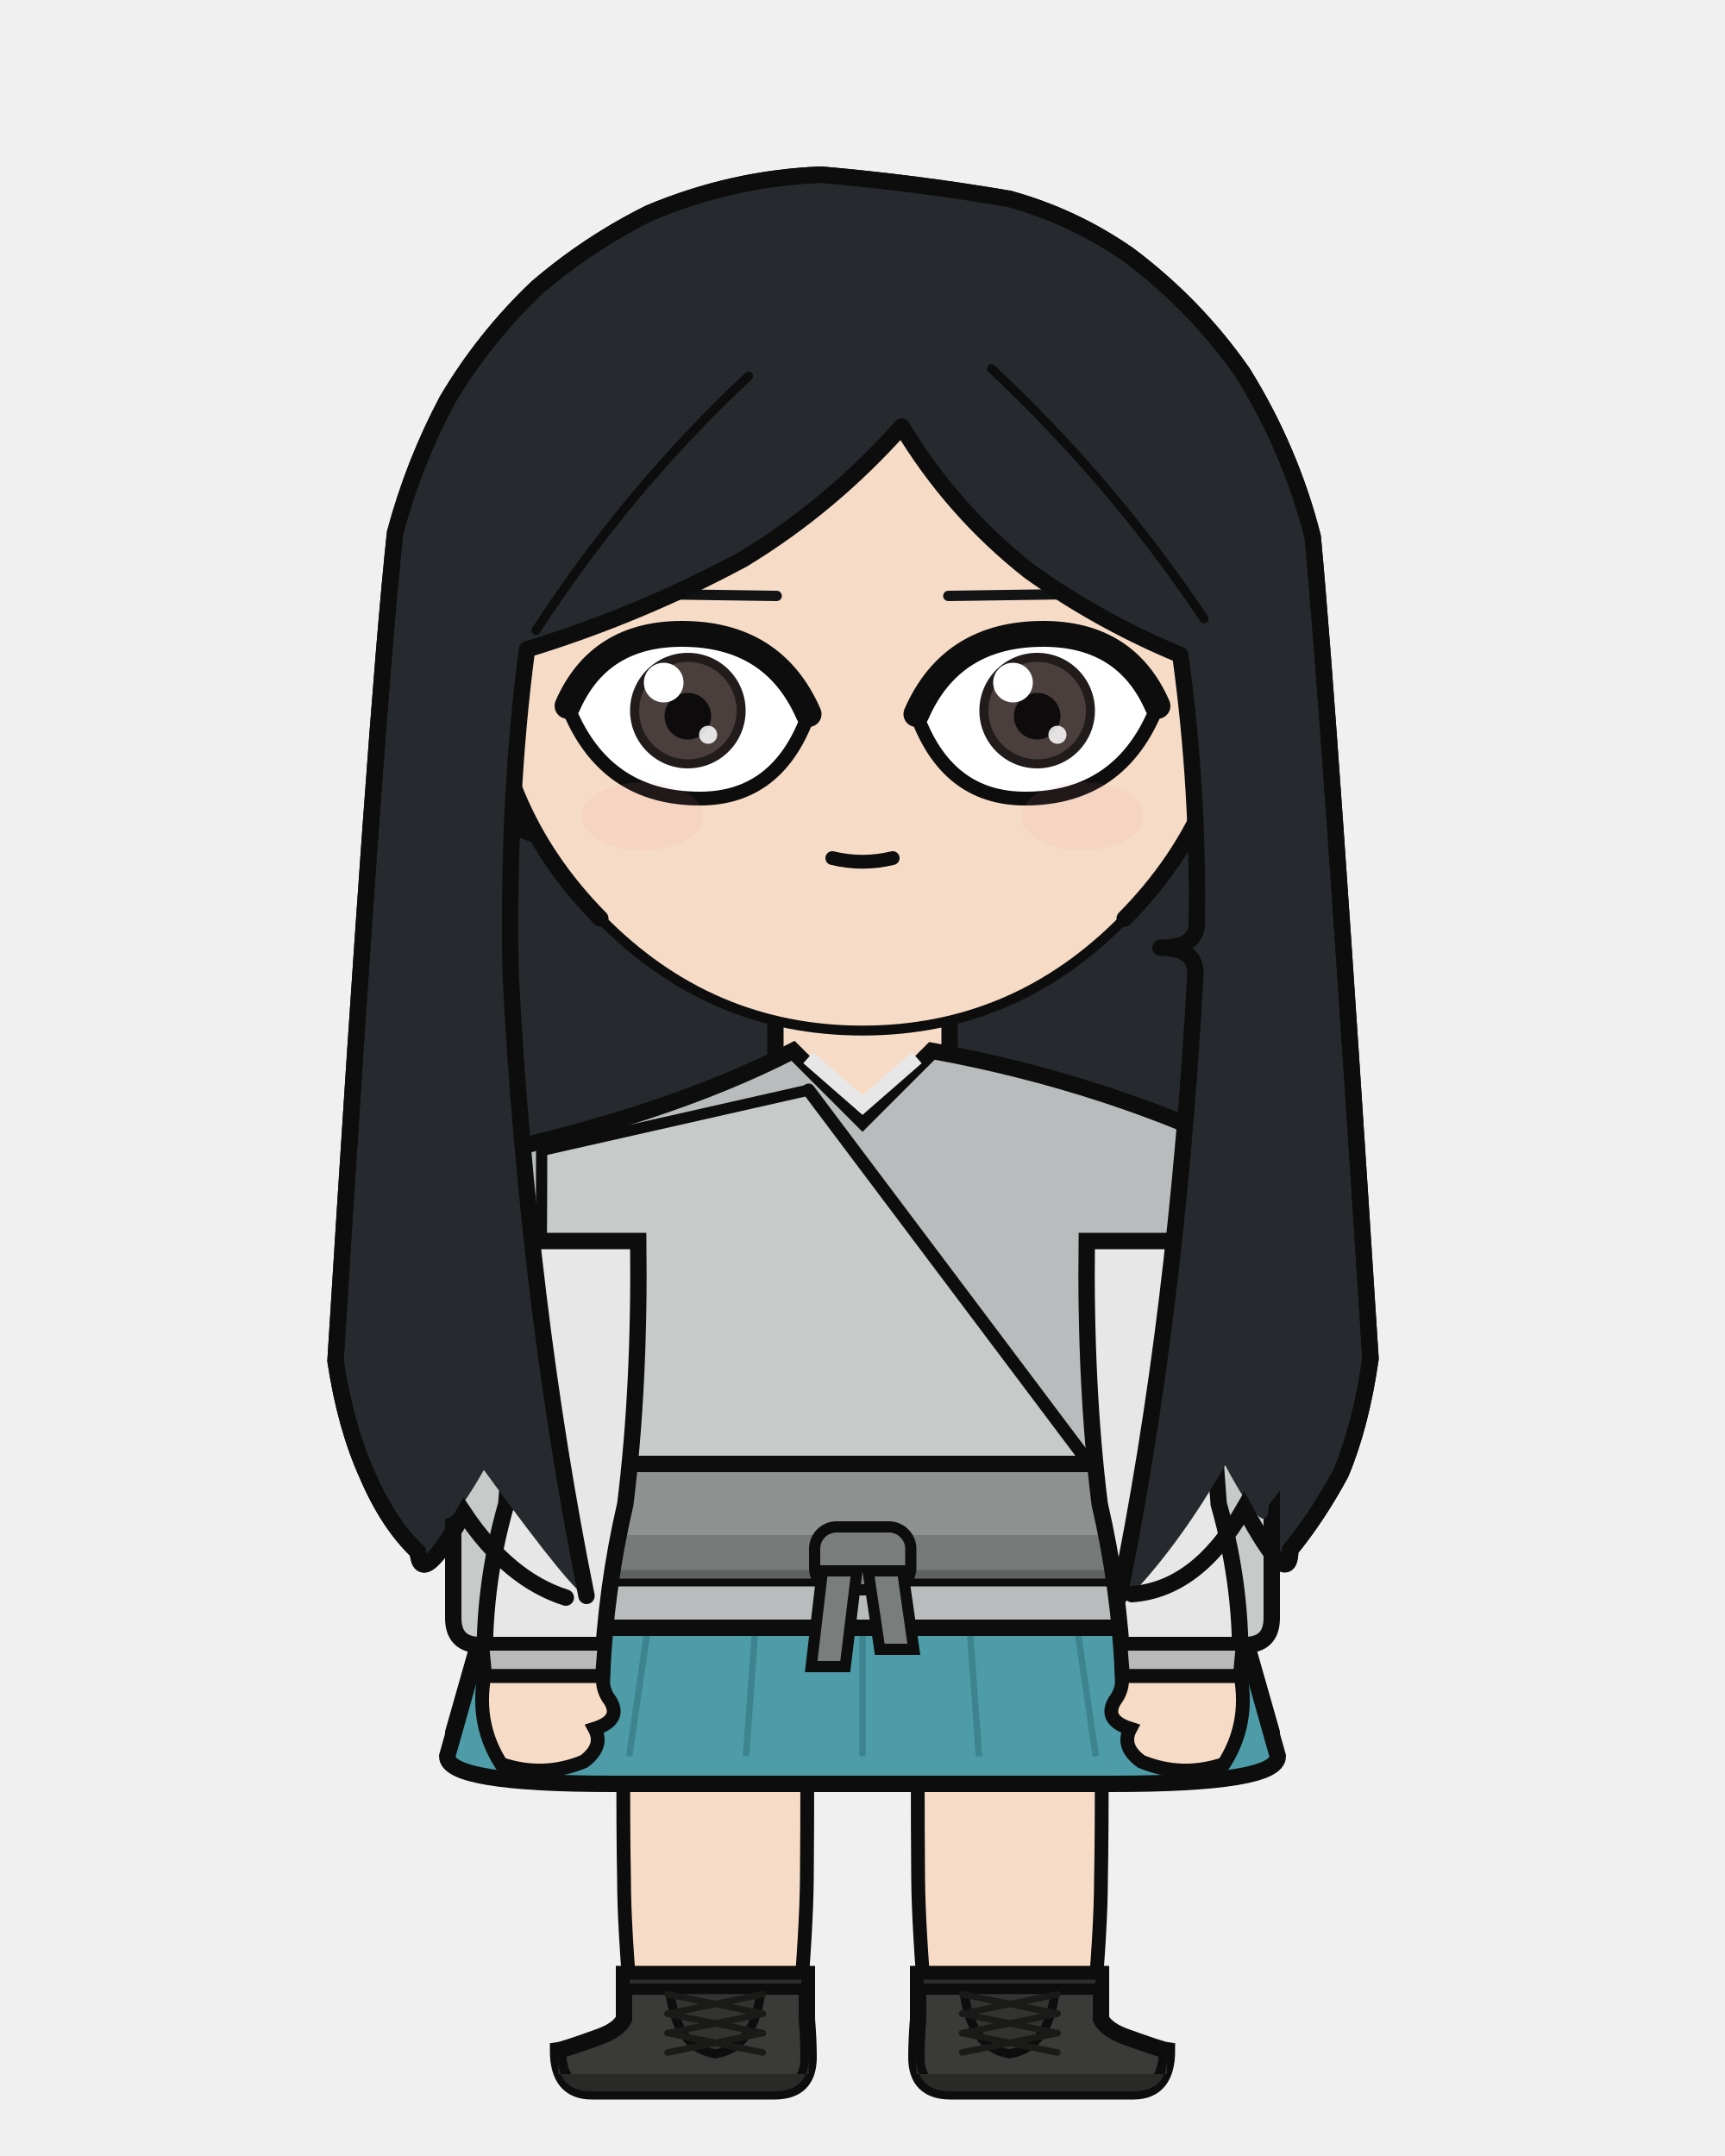
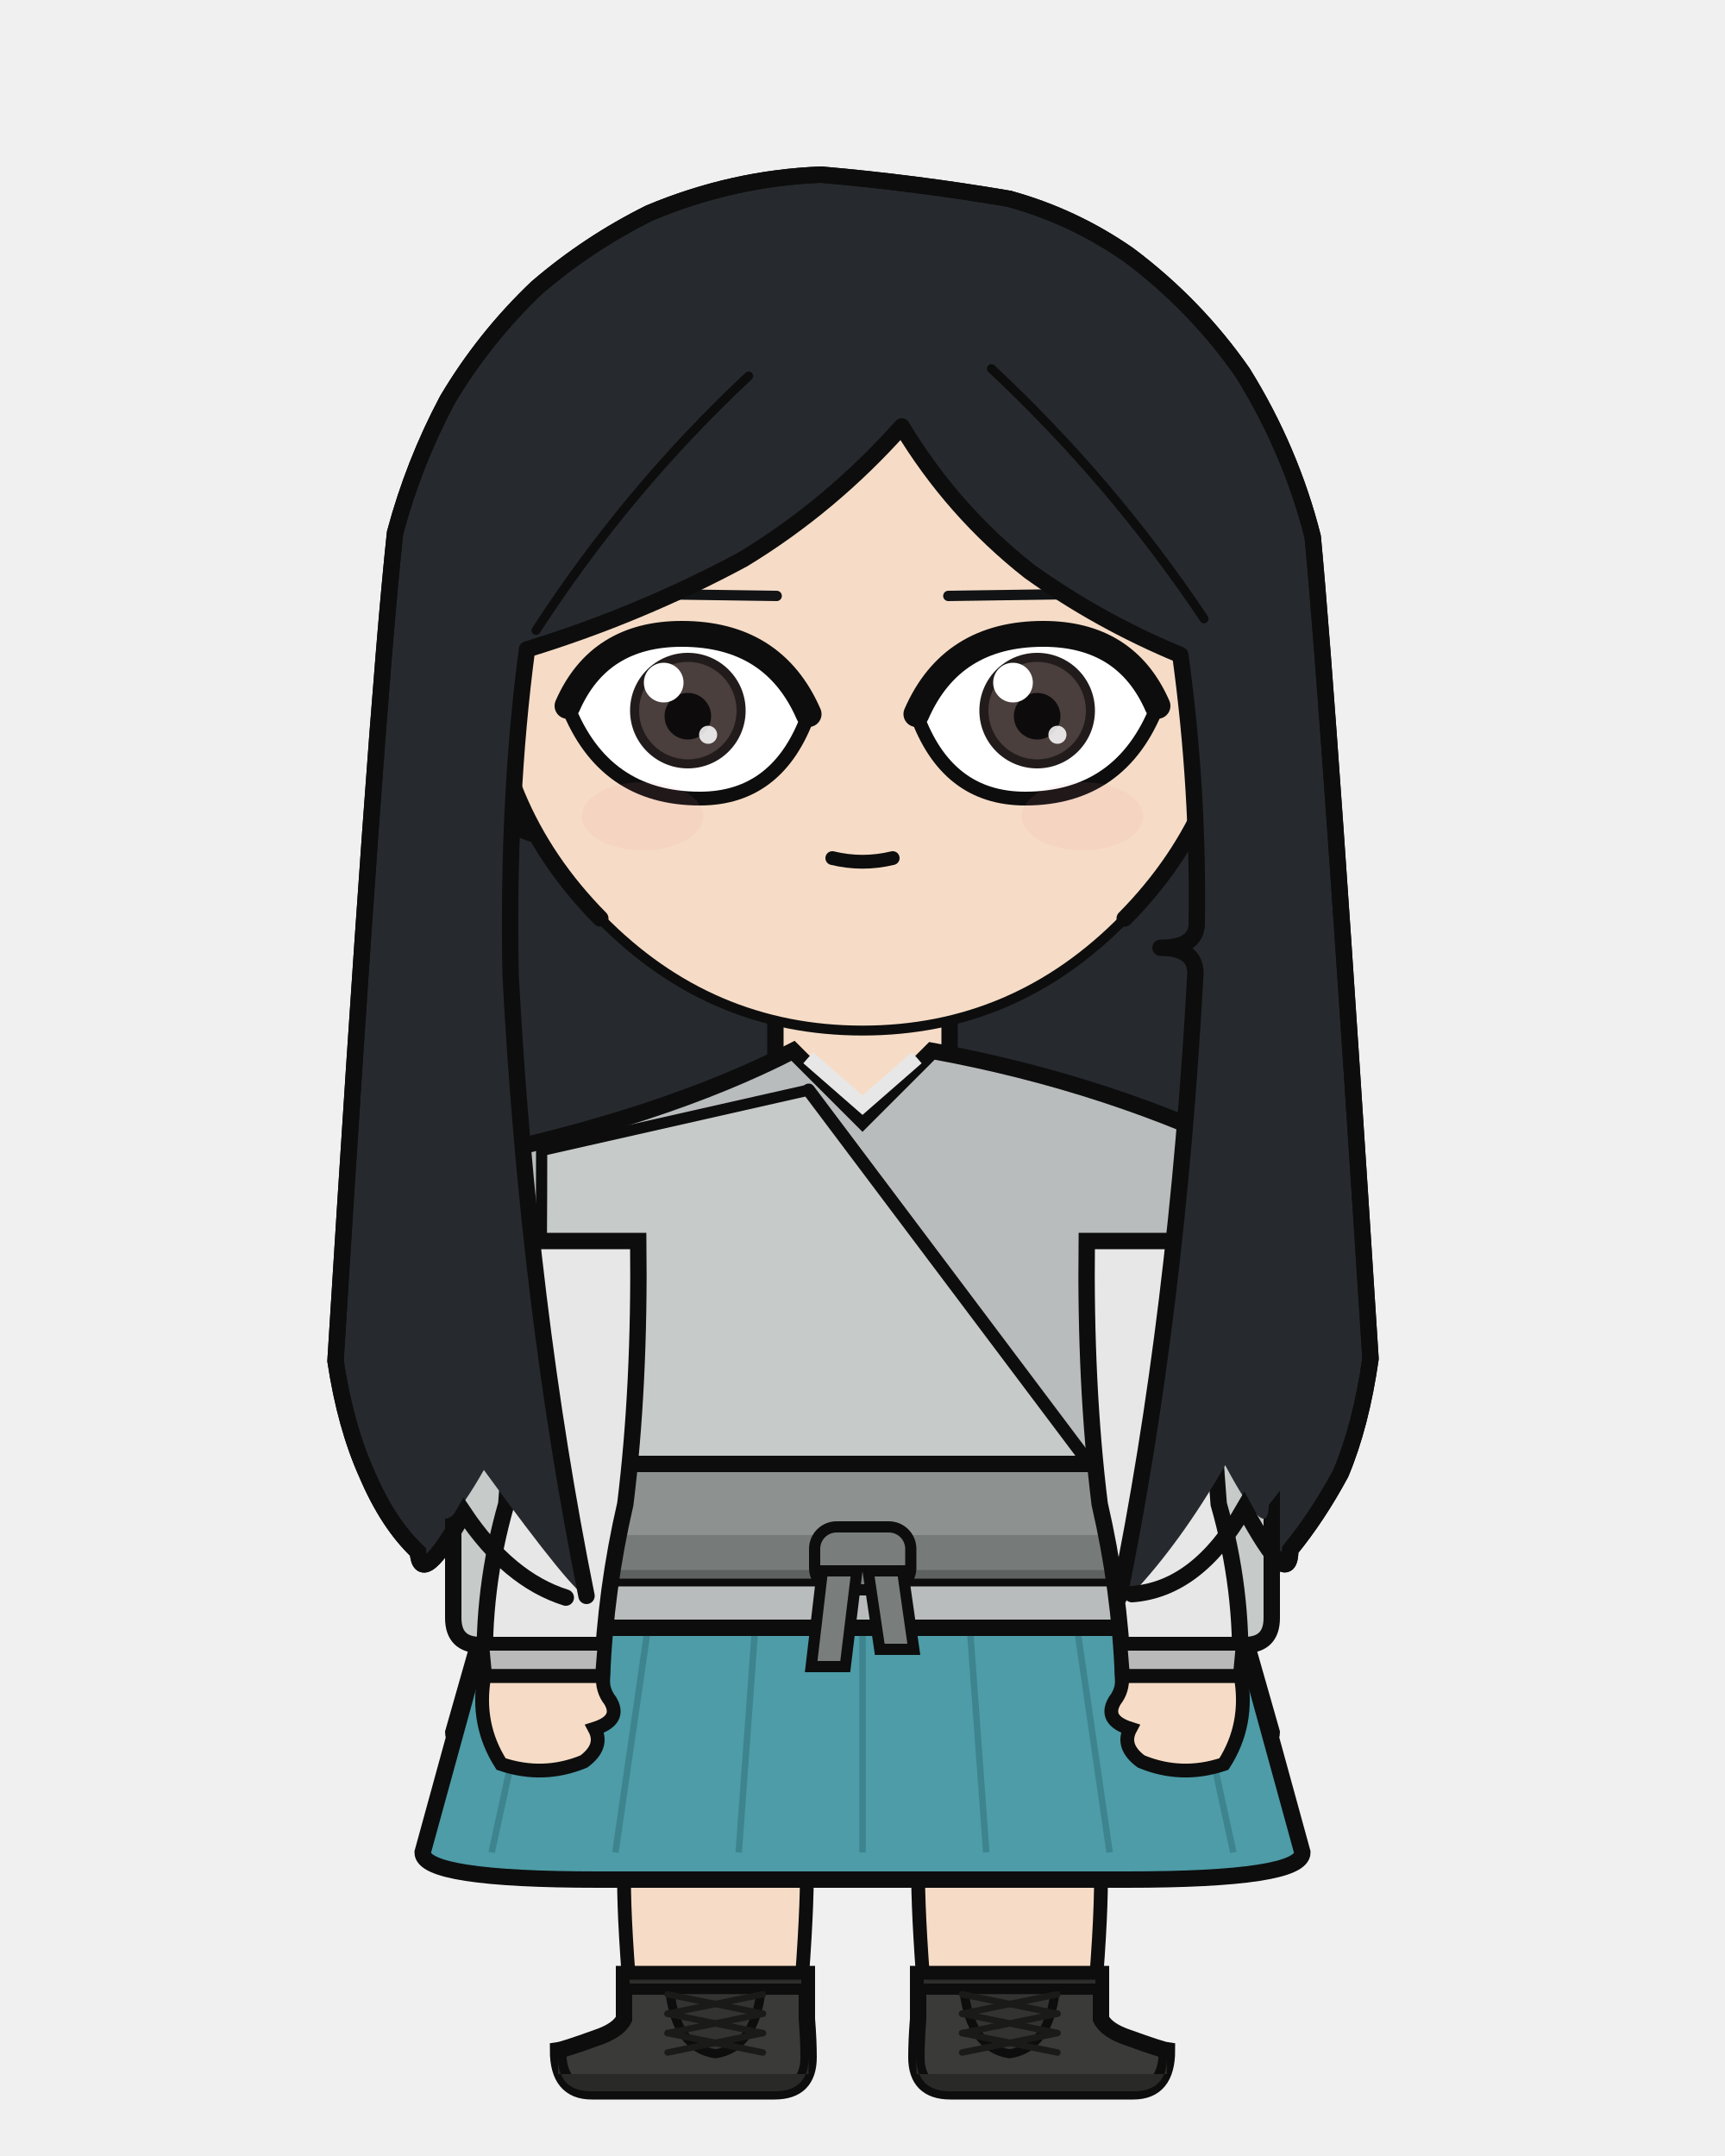
<svg xmlns="http://www.w3.org/2000/svg" width="400" height="500" viewBox="0 0 400 500">
  <defs>
    <clipPath id="hair-front">
      <path d="M 136.0 370.1 Q 122.5 303.1 118.4 226.1 Q 117.6 185.4 122.2 150.6 Q 148.3 142.6 172.3 129.7 Q 192.7 117.3 209.1 98.9 Q 220.9 118.5 238.7 132.5 Q 254.9 144.1 273.7 151.9 Q 278.0 183.2 277.5 214.6 Q 277.1 219.8 269.1 219.8 Q 277.2 219.8 277.2 225.7 Q 272.9 304.8 259.5 370.4 Q 261.0 370.1 262.5 369.7 Q 273.8 357.7 284.1 339.8 Q 294.1 358.5 294.2 349.0 Q 300.2 341.7 305.3 332.2 Q 309.9 321.5 311.9 306.8 Q 302.8 164.0 299.2 125.8 Q 294.3 106.7 283.8 89.7 Q 273.4 74.7 258.6 63.6 Q 246.5 55.2 232.3 51.3 Q 211.7 47.8 190.9 46.0 Q 171.4 46.7 153.1 54.4 Q 139.7 61.1 128.3 70.9 Q 116.6 81.9 108.5 95.6 Q 101.1 109.6 97.0 124.9 Q 92.7 164.7 84.0 307.3 Q 86.1 321.8 90.8 332.3 Q 95.5 343.2 102.1 349.4 Q 102.6 357.8 112.2 340.9 Q 133.6 370.3 136.0 370.1 Z" />
    </clipPath>
  </defs>
  <path d="M 131.2 370.5 Q 117.9 366.3 107.6 350.9 Q 97.5 368.7 96.9 359.9 Q 90.0 353.4 85.1 341.9 Q 80.1 330.8 77.8 315.6 Q 87.1 165.5 91.6 123.6 Q 95.9 107.5 103.7 92.8 Q 112.3 78.3 124.5 66.7 Q 136.5 56.4 150.6 49.4 Q 169.9 41.3 190.4 40.5 Q 212.3 42.4 234.0 46.1 Q 248.9 50.2 261.7 59.1 Q 277.3 70.8 288.2 86.5 Q 299.3 104.4 304.4 124.5 Q 308.2 164.7 317.8 315.1 Q 315.6 330.5 310.9 341.7 Q 305.5 351.7 299.2 359.4 Q 299.1 369.4 288.5 349.8 Q 277.7 368.6 262.5 369.7 Q 196.8 384.6 131.2 370.5 Z" fill="#262a2e" />
  <path d="M 131.2 370.5 Q 117.9 366.3 107.6 350.9 Q 97.5 368.7 96.9 359.9 Q 90.0 353.4 85.1 341.9 Q 80.1 330.8 77.8 315.6 Q 87.1 165.5 91.6 123.6 Q 95.9 107.5 103.7 92.8 Q 112.3 78.3 124.5 66.7 Q 136.5 56.4 150.6 49.4 Q 169.9 41.3 190.4 40.5 Q 212.3 42.4 234.0 46.1 Q 248.9 50.2 261.7 59.1 Q 277.3 70.8 288.2 86.5 Q 299.3 104.4 304.4 124.5 Q 308.2 164.7 317.8 315.1 Q 315.6 330.5 310.9 341.7 Q 305.5 351.7 299.2 359.4 Q 299.1 369.4 288.5 349.8 Q 277.7 368.6 262.5 369.7 Q 196.8 384.6 131.2 370.5 Z" fill="none" stroke="#0d0d0d" stroke-width="3.8" stroke-linecap="round" stroke-linejoin="round" />
  <rect x="179.8" y="225.4" width="40.3" height="40.5" rx="14.1" fill="#f6dcc6" />
  <line x1="179.8" y1="225.4" x2="179.8" y2="265.9" stroke="#0d0d0d" stroke-width="3.8" />
  <line x1="220.2" y1="225.4" x2="220.2" y2="265.9" stroke="#0d0d0d" stroke-width="3.8" />
  <path d="M 144.5 404.1 L 187.2 404.1 Q 187.2 426.2 187.1 435.7 Q 187.0 447.1 185.2 468.2 L 146.6 468.2 Q 144.7 447.1 144.7 435.7 Q 144.5 426.2 144.5 404.1 Z" fill="#f6dcc6" stroke="#0d0d0d" stroke-width="3.2" />
  <path d="M 187.1 457.8 L 187.1 468.2 Q 187.5 473.3 187.5 477.1 Q 187.5 485.0 179.6 485.0 L 137.2 485.0 Q 129.4 485.0 129.4 475.5 Q 130.8 475.3 138.3 472.6 Q 143.4 470.9 144.7 468.2 L 144.7 457.8 Z" fill="#3a3a38" stroke="#0d0d0d" stroke-width="3.8" />
  <path d="M 187.5 481.0 L 129.4 481.0 L 129.4 477.1 Q 129.4 485.0 137.2 485.0 L 179.6 485.0 Q 187.5 485.0 187.5 477.1 Z" fill="#292927" />
  <rect x="144.7" y="457.8" width="42.4" height="3.5" fill="#2d2d2c" stroke="#0d0d0d" stroke-width="2.6" />
  <path d="M 155.3 461.4 L 176.5 461.4 Q 175.0 474.9 165.9 476.3 Q 156.7 474.9 155.3 461.4 Z" fill="#333331" stroke="#0d0d0d" stroke-width="2.1" />
  <line x1="176.9" y1="462.5" x2="154.8" y2="467.0" stroke="#1a1a19" stroke-width="1.5" stroke-linecap="round" />
  <line x1="154.8" y1="462.5" x2="176.9" y2="467.0" stroke="#1a1a19" stroke-width="1.5" stroke-linecap="round" />
  <line x1="176.9" y1="467.0" x2="154.8" y2="471.5" stroke="#1a1a19" stroke-width="1.5" stroke-linecap="round" />
  <line x1="154.8" y1="467.0" x2="176.9" y2="471.5" stroke="#1a1a19" stroke-width="1.5" stroke-linecap="round" />
  <line x1="176.9" y1="471.5" x2="154.8" y2="476.0" stroke="#1a1a19" stroke-width="1.5" stroke-linecap="round" />
  <line x1="154.8" y1="471.5" x2="176.9" y2="476.0" stroke="#1a1a19" stroke-width="1.5" stroke-linecap="round" />
  <path d="M 212.8 404.1 L 255.5 404.1 Q 255.5 426.2 255.3 435.7 Q 255.3 447.1 253.4 468.2 L 214.8 468.2 Q 213.0 447.1 212.9 435.7 Q 212.8 426.2 212.8 404.1 Z" fill="#f6dcc6" stroke="#0d0d0d" stroke-width="3.2" />
  <path d="M 212.9 457.8 L 212.9 468.2 Q 212.5 473.3 212.5 477.1 Q 212.5 485.0 220.4 485.0 L 262.8 485.0 Q 270.6 485.0 270.6 475.5 Q 269.2 475.3 261.7 472.6 Q 256.6 470.9 255.3 468.2 L 255.3 457.8 Z" fill="#3a3a38" stroke="#0d0d0d" stroke-width="3.8" />
  <path d="M 212.5 481.0 L 270.6 481.0 L 270.6 477.1 Q 270.6 485.0 262.8 485.0 L 220.4 485.0 Q 212.5 485.0 212.5 477.1 Z" fill="#292927" />
  <rect x="212.9" y="457.8" width="42.4" height="3.5" fill="#2d2d2c" stroke="#0d0d0d" stroke-width="2.6" />
  <path d="M 223.5 461.4 L 244.7 461.4 Q 243.3 474.9 234.1 476.3 Q 225.0 474.9 223.5 461.4 Z" fill="#333331" stroke="#0d0d0d" stroke-width="2.1" />
  <line x1="245.2" y1="462.5" x2="223.1" y2="467.0" stroke="#1a1a19" stroke-width="1.5" stroke-linecap="round" />
  <line x1="223.1" y1="462.5" x2="245.2" y2="467.0" stroke="#1a1a19" stroke-width="1.5" stroke-linecap="round" />
  <line x1="245.2" y1="467.0" x2="223.1" y2="471.5" stroke="#1a1a19" stroke-width="1.5" stroke-linecap="round" />
  <line x1="223.1" y1="467.0" x2="245.2" y2="471.5" stroke="#1a1a19" stroke-width="1.5" stroke-linecap="round" />
  <line x1="245.2" y1="471.5" x2="223.1" y2="476.0" stroke="#1a1a19" stroke-width="1.5" stroke-linecap="round" />
  <line x1="223.1" y1="471.5" x2="245.2" y2="476.0" stroke="#1a1a19" stroke-width="1.5" stroke-linecap="round" />
  <path d="M 120.2 348.8 L 105.1 401.8 Q 105.1 408.1 143.1 408.1 L 256.9 408.1 Q 294.9 408.1 294.9 401.8 L 279.8 348.8 Z" fill="#4f7a52" stroke="#0d0d0d" stroke-width="3.8" />
  <line x1="158.5" y1="366.6" x2="145.0" y2="408.1" stroke="#3c623f" stroke-width="1.7" opacity="0.7" />
  <line x1="223.9" y1="366.6" x2="234.2" y2="408.1" stroke="#3c623f" stroke-width="1.7" opacity="0.7" />
-   <path d="M 120.2 348.8 L 103.7 407.3 Q 103.7 413.7 142.2 413.7 L 257.8 413.7 Q 296.3 413.7 296.3 407.3 L 279.8 348.8 Z" fill="#4d9ca8" stroke="#0d0d0d" stroke-width="3.8" />
-   <line x1="131.6" y1="348.8" x2="118.9" y2="407.3" stroke="#387c86" stroke-width="1.5" opacity="0.75" />
-   <line x1="154.4" y1="348.8" x2="145.9" y2="407.3" stroke="#387c86" stroke-width="1.5" opacity="0.75" />
-   <line x1="177.2" y1="348.8" x2="173.0" y2="407.3" stroke="#387c86" stroke-width="1.5" opacity="0.75" />
-   <line x1="200.0" y1="348.8" x2="200.0" y2="407.3" stroke="#387c86" stroke-width="1.5" opacity="0.75" />
-   <line x1="222.8" y1="348.8" x2="227.0" y2="407.3" stroke="#387c86" stroke-width="1.5" opacity="0.75" />
-   <line x1="245.6" y1="348.8" x2="254.1" y2="407.3" stroke="#387c86" stroke-width="1.5" opacity="0.75" />
-   <line x1="268.4" y1="348.8" x2="281.1" y2="407.3" stroke="#387c86" stroke-width="1.5" opacity="0.75" />
+   <path d="M 120.2 348.8 L 98.0 429.6 Q 98.0 435.9 138.8 435.9 L 261.2 435.9 Q 302.0 435.9 302.0 429.6 L 279.8 348.8 Z" fill="#4d9ca8" stroke="#0d0d0d" stroke-width="3.8" />
+   <line x1="131.6" y1="348.8" x2="114.0" y2="429.6" stroke="#387c86" stroke-width="1.5" opacity="0.75" />
+   <line x1="154.4" y1="348.8" x2="142.7" y2="429.6" stroke="#387c86" stroke-width="1.5" opacity="0.75" />
+   <line x1="177.2" y1="348.8" x2="171.3" y2="429.6" stroke="#387c86" stroke-width="1.5" opacity="0.75" />
+   <line x1="200.0" y1="348.8" x2="200.0" y2="429.6" stroke="#387c86" stroke-width="1.5" opacity="0.75" />
+   <line x1="222.8" y1="348.8" x2="228.7" y2="429.6" stroke="#387c86" stroke-width="1.5" opacity="0.75" />
+   <line x1="245.6" y1="348.8" x2="257.3" y2="429.6" stroke="#387c86" stroke-width="1.5" opacity="0.75" />
+   <line x1="268.4" y1="348.8" x2="286.0" y2="429.6" stroke="#387c86" stroke-width="1.5" opacity="0.75" />
  <path d="M 123.2 287.8 L 105.1 287.8 L 105.1 375.2 Q 105.1 381.5 111.4 381.5 L 123.2 381.5 Z" fill="#c6cac9" stroke="#0d0d0d" stroke-width="3.8" />
  <path d="M 276.8 287.8 L 294.9 287.8 L 294.9 375.2 Q 294.9 381.5 288.6 381.5 L 276.8 381.5 Z" fill="#c6cac9" stroke="#0d0d0d" stroke-width="3.8" />
  <path d="M 183.9 243.7 Q 153.5 259.3 107.0 268.9 Q 104.2 279.3 107.9 287.8 L 122.9 287.8 Q 122.9 321.4 121.6 348.8 Q 112.9 364.6 112.9 377.5 L 287.1 377.5 Q 287.1 364.6 278.4 348.8 Q 277.1 321.4 277.1 287.8 L 292.1 287.8 Q 295.8 279.3 293.0 268.9 Q 257.7 251.3 216.1 243.7 L 200.0 259.8 Z" fill="#b8bcbc" stroke="#0d0d0d" stroke-width="3.8" />
  <path d="M 187.4 245.3 L 200.0 256.3 L 212.6 245.3" fill="none" stroke="#e8e7e7" stroke-width="3.4" />
  <path d="M 187.5 252.8 L 125.6 266.8 Q 125.6 348.8 121.6 344.6 L 256.5 344.6 Z" fill="#c6cac9" stroke="#0d0d0d" stroke-width="2.6" />
  <path d="M 187.5 252.8 L 256.5 344.6" fill="none" stroke="#0d0d0d" stroke-width="3.0" stroke-linecap="round" />
  <rect x="119.2" y="339.5" width="161.5" height="26.5" rx="4.8" fill="#8d9291" stroke="#0d0d0d" stroke-width="3.8" />
  <rect x="119.2" y="356.0" width="161.5" height="10.1" rx="4.8" fill="#707574" opacity="0.8" />
  <rect x="188.9" y="354.1" width="22.3" height="14.6" rx="5.1" fill="#797e7d" stroke="#0d0d0d" stroke-width="2.6" />
  <path d="M 190.7 364.3 L 198.7 364.3 L 196.0 386.5 L 188.1 386.5 Z" fill="#797e7d" stroke="#0d0d0d" stroke-width="2.6" />
  <path d="M 201.3 364.3 L 209.3 364.3 L 211.9 382.5 L 204.0 382.5 Z" fill="#797e7d" stroke="#0d0d0d" stroke-width="2.6" />
  <path d="M 148.0 287.8 L 120.0 287.8 Q 119.6 321.4 117.4 348.8 Q 111.7 368.7 112.5 388.7 L 139.6 388.7 Q 140.4 368.7 145.0 348.8 Q 148.4 321.4 148.0 287.8 Z" fill="#e8e7e7" stroke="#0d0d0d" stroke-width="3.8" />
  <path d="M 111.8 381.2 L 140.2 381.2 L 139.6 388.7 L 112.5 388.7 Z" fill="#bab9b9" stroke="#0d0d0d" stroke-width="3.2" />
  <path d="M 112.3 388.7 Q 110.3 399.9 116.2 409.1 Q 126.0 412.4 135.4 408.5 Q 140.1 405.0 137.9 400.9 Q 144.2 398.9 141.5 394.4 Q 139.6 392.0 139.8 388.7 Z" fill="#f6dcc6" stroke="#0d0d0d" stroke-width="3.2" />
  <path d="M 252.0 287.8 L 280.0 287.8 Q 280.4 321.4 282.6 348.8 Q 288.3 368.7 287.5 388.7 L 260.4 388.7 Q 259.6 368.7 255.0 348.8 Q 251.6 321.4 252.0 287.8 Z" fill="#e8e7e7" stroke="#0d0d0d" stroke-width="3.8" />
  <path d="M 259.8 381.2 L 288.2 381.2 L 287.5 388.7 L 260.4 388.7 Z" fill="#bab9b9" stroke="#0d0d0d" stroke-width="3.2" />
  <path d="M 287.7 388.7 Q 289.7 399.9 283.8 409.1 Q 274.0 412.4 264.6 408.5 Q 259.9 405.0 262.1 400.9 Q 255.8 398.9 258.5 394.4 Q 260.4 392.0 260.2 388.7 Z" fill="#f6dcc6" stroke="#0d0d0d" stroke-width="3.2" />
  <path d="M 113.1 153.2 Q 108.1 153.5 104.9 158.7 Q 102.2 164.3 104.0 173.5 Q 106.7 180.0 110.7 184.8 Q 118.2 192.2 124.7 193.7 Z" fill="#f6dcc6" />
  <path d="M 113.1 153.2 Q 108.1 153.5 104.9 158.7 Q 102.2 164.3 104.0 173.5 Q 106.7 180.0 110.7 184.8 Q 118.2 192.2 124.7 193.7" fill="none" stroke="#0d0d0d" stroke-width="3.8" stroke-linecap="round" />
  <path d="M 106.6 169.6 Q 105.6 165.1 106.4 163.5 Q 107.3 162.5 108.9 163.7 Q 110.8 166.9 112.9 170.5 Q 110.9 170.6 112.6 178.1 Q 115.4 182.8 117.1 182.8" fill="none" stroke="#0d0d0d" stroke-width="2.1" stroke-linecap="round" />
  <path d="M 286.9 153.2 Q 291.9 153.5 295.1 158.7 Q 297.8 164.3 296.0 173.5 Q 293.3 180.0 289.3 184.8 Q 281.8 192.2 275.3 193.7 Z" fill="#f6dcc6" />
  <path d="M 286.9 153.2 Q 291.9 153.5 295.1 158.7 Q 297.8 164.3 296.0 173.5 Q 293.3 180.0 289.3 184.8 Q 281.8 192.2 275.3 193.7" fill="none" stroke="#0d0d0d" stroke-width="3.8" stroke-linecap="round" />
  <path d="M 293.4 169.6 Q 294.4 165.1 293.6 163.5 Q 292.7 162.5 291.1 163.7 Q 289.2 166.9 287.1 170.5 Q 289.1 170.6 287.4 178.1 Q 284.6 182.8 282.9 182.8" fill="none" stroke="#0d0d0d" stroke-width="2.1" stroke-linecap="round" />
  <path d="M 200.0 62.6 Q 236.1 62.6 261.6 88.3 Q 287.1 114.1 286.9 150.6 Q 286.4 187.1 260.8 213.0 Q 235.4 239.0 200.0 239.0 Q 164.6 239.0 139.2 213.0 Q 113.6 187.1 113.1 150.6 Q 112.9 114.1 138.4 88.3 Q 163.9 62.6 200.0 62.6 Z" fill="#f6dcc6" />
  <path d="M 139.2 213.0 Q 113.6 187.1 113.1 150.6 Q 112.9 114.1 138.4 88.3 Q 163.9 62.6 200.0 62.6 Q 236.1 62.6 261.6 88.3 Q 287.1 114.1 286.9 150.6 Q 286.4 187.1 260.8 213.0" fill="none" stroke="#0d0d0d" stroke-width="3.8" stroke-linecap="round" />
  <path d="M 260.8 213.0 Q 235.4 239.0 200.0 239.0 Q 164.6 239.0 139.2 213.0" fill="none" stroke="#0d0d0d" stroke-width="2.3" stroke-linecap="round" />
  <line x1="180.1" y1="138.2" x2="138.9" y2="137.6" stroke="#111315" stroke-width="2.4" stroke-linecap="round" />
  <defs>
    <clipPath id="eye-l">
      <path d="M 187.5 165.6 Q 179.4 147.0 158.1 147.0 Q 138.9 147.0 131.6 163.7 Q 140.0 185.2 162.3 185.2 Q 180.5 185.2 187.5 165.6 Z" />
    </clipPath>
  </defs>
  <path d="M 187.5 165.6 Q 179.4 147.0 158.1 147.0 Q 138.9 147.0 131.6 163.7 Q 140.0 185.2 162.3 185.2 Q 180.5 185.2 187.5 165.6 Z" fill="white" stroke="#0d0d0d" stroke-width="3.2" />
  <g clip-path="url(#eye-l)">
    <circle cx="159.5" cy="164.8" r="13.4" fill="#211c1b" />
    <circle cx="159.5" cy="164.8" r="11.3" fill="#4a3f3d" />
    <circle cx="159.5" cy="166.1" r="5.4" fill="#0d0b0b" />
    <circle cx="153.9" cy="158.3" r="4.6" fill="white" />
    <circle cx="164.2" cy="170.4" r="2.1" fill="white" opacity="0.85" />
  </g>
  <path d="M 187.5 165.6 Q 179.4 147.0 158.1 147.0 Q 138.9 147.0 131.6 163.7" fill="none" stroke="#0d0d0d" stroke-width="6.0" stroke-linecap="round" />
  <line x1="219.9" y1="138.2" x2="261.1" y2="137.6" stroke="#111315" stroke-width="2.4" stroke-linecap="round" />
  <defs>
    <clipPath id="eye-r">
      <path d="M 212.5 165.6 Q 220.6 147.0 241.9 147.0 Q 261.1 147.0 268.4 163.7 Q 260.0 185.2 237.7 185.2 Q 219.5 185.2 212.5 165.6 Z" />
    </clipPath>
  </defs>
  <path d="M 212.5 165.6 Q 220.6 147.0 241.9 147.0 Q 261.1 147.0 268.4 163.7 Q 260.0 185.2 237.7 185.2 Q 219.5 185.2 212.5 165.6 Z" fill="white" stroke="#0d0d0d" stroke-width="3.2" />
  <g clip-path="url(#eye-r)">
    <circle cx="240.5" cy="164.8" r="13.4" fill="#211c1b" />
    <circle cx="240.5" cy="164.8" r="11.3" fill="#4a3f3d" />
    <circle cx="240.5" cy="166.1" r="5.4" fill="#0d0b0b" />
    <circle cx="234.9" cy="158.3" r="4.6" fill="white" />
    <circle cx="245.2" cy="170.4" r="2.1" fill="white" opacity="0.85" />
  </g>
  <path d="M 212.5 165.6 Q 220.6 147.0 241.9 147.0 Q 261.1 147.0 268.4 163.7" fill="none" stroke="#0d0d0d" stroke-width="6.0" stroke-linecap="round" />
  <path d="M 193.0 199.0 Q 200.0 200.7 207.0 199.0" fill="none" stroke="#0d0d0d" stroke-width="3.2" stroke-linecap="round" />
  <ellipse cx="149.0" cy="189.3" rx="14.1" ry="7.9" fill="#e8879a" opacity="0.09" />
  <ellipse cx="251.0" cy="189.3" rx="14.1" ry="7.9" fill="#e8879a" opacity="0.09" />
  <path d="M 136.0 370.1 Q 122.5 303.1 118.4 226.1 Q 117.6 185.4 122.2 150.6 Q 148.3 142.6 172.3 129.7 Q 192.7 117.3 209.1 98.9 Q 220.9 118.5 238.7 132.5 Q 254.9 144.1 273.7 151.9 Q 278.0 183.2 277.5 214.6 Q 277.1 219.8 269.1 219.8 Q 277.2 219.8 277.2 225.7 Q 272.9 304.8 259.5 370.4 Q 261.0 370.1 262.5 369.7 Q 273.8 357.7 284.1 339.8 Q 294.1 358.5 294.2 349.0 Q 300.2 341.7 305.3 332.2 Q 309.9 321.5 311.9 306.8 Q 302.8 164.0 299.2 125.8 Q 294.3 106.7 283.8 89.7 Q 273.4 74.7 258.6 63.6 Q 246.5 55.2 232.3 51.3 Q 211.7 47.8 190.9 46.0 Q 171.4 46.7 153.1 54.4 Q 139.7 61.1 128.3 70.9 Q 116.6 81.9 108.5 95.6 Q 101.1 109.6 97.0 124.9 Q 92.7 164.7 84.0 307.3 Q 86.1 321.8 90.8 332.3 Q 95.5 343.2 102.1 349.4 Q 102.6 357.8 112.2 340.9 Q 133.6 370.3 136.0 370.1 Z" fill="#262a2e" />
  <path d="M 136.0 370.1 Q 122.5 303.1 118.4 226.1 Q 117.6 185.4 122.2 150.6 Q 148.3 142.6 172.3 129.7 Q 192.7 117.3 209.1 98.9 Q 220.9 118.5 238.7 132.5 Q 254.9 144.1 273.7 151.9 Q 278.0 183.2 277.5 214.6 Q 277.1 219.8 269.1 219.8 Q 277.2 219.8 277.2 225.7 Q 272.9 304.8 259.5 370.4" fill="none" stroke="#0d0d0d" stroke-width="3.8" stroke-linecap="round" stroke-linejoin="round" />
  <path d="M 262.5 369.7 Q 277.7 368.6 288.5 349.8 Q 299.1 369.4 299.2 359.4 Q 305.5 351.7 310.9 341.7 Q 315.6 330.5 317.8 315.1 Q 308.2 164.7 304.4 124.5 Q 299.3 104.4 288.2 86.5 Q 277.3 70.8 261.7 59.1 Q 248.9 50.2 234.0 46.1" fill="none" stroke="#0d0d0d" stroke-width="3.8" stroke-linecap="round" />
  <path d="M 131.2 370.5 Q 117.9 366.3 107.6 350.9 Q 97.5 368.7 96.9 359.9 Q 90.0 353.4 85.1 341.9 Q 80.1 330.8 77.8 315.6 Q 87.1 165.5 91.6 123.6 Q 95.9 107.5 103.7 92.8 Q 112.3 78.3 124.5 66.7 Q 136.5 56.4 150.6 49.4 Q 169.9 41.3 190.4 40.5 Q 212.3 42.4 234.0 46.1" fill="none" stroke="#0d0d0d" stroke-width="3.8" stroke-linecap="round" />
  <path d="M 173.6 87.2 Q 145.4 113.6 124.3 146.2" fill="none" stroke="#0d0d0d" stroke-width="2.1" stroke-linecap="round" clip-path="url(#hair-front)" />
  <path d="M 229.9 85.5 Q 258.1 111.9 279.2 143.5" fill="none" stroke="#0d0d0d" stroke-width="2.1" stroke-linecap="round" clip-path="url(#hair-front)" />
  <path d="M 66.2 163.7 Q 55.7 242.4 61.0 321.1" fill="none" stroke="#0d0d0d" stroke-width="2.1" stroke-linecap="round" clip-path="url(#hair-front)" />
  <path d="M 333.8 163.7 Q 344.3 242.4 339.0 321.1" fill="none" stroke="#0d0d0d" stroke-width="2.1" stroke-linecap="round" clip-path="url(#hair-front)" />
</svg>
